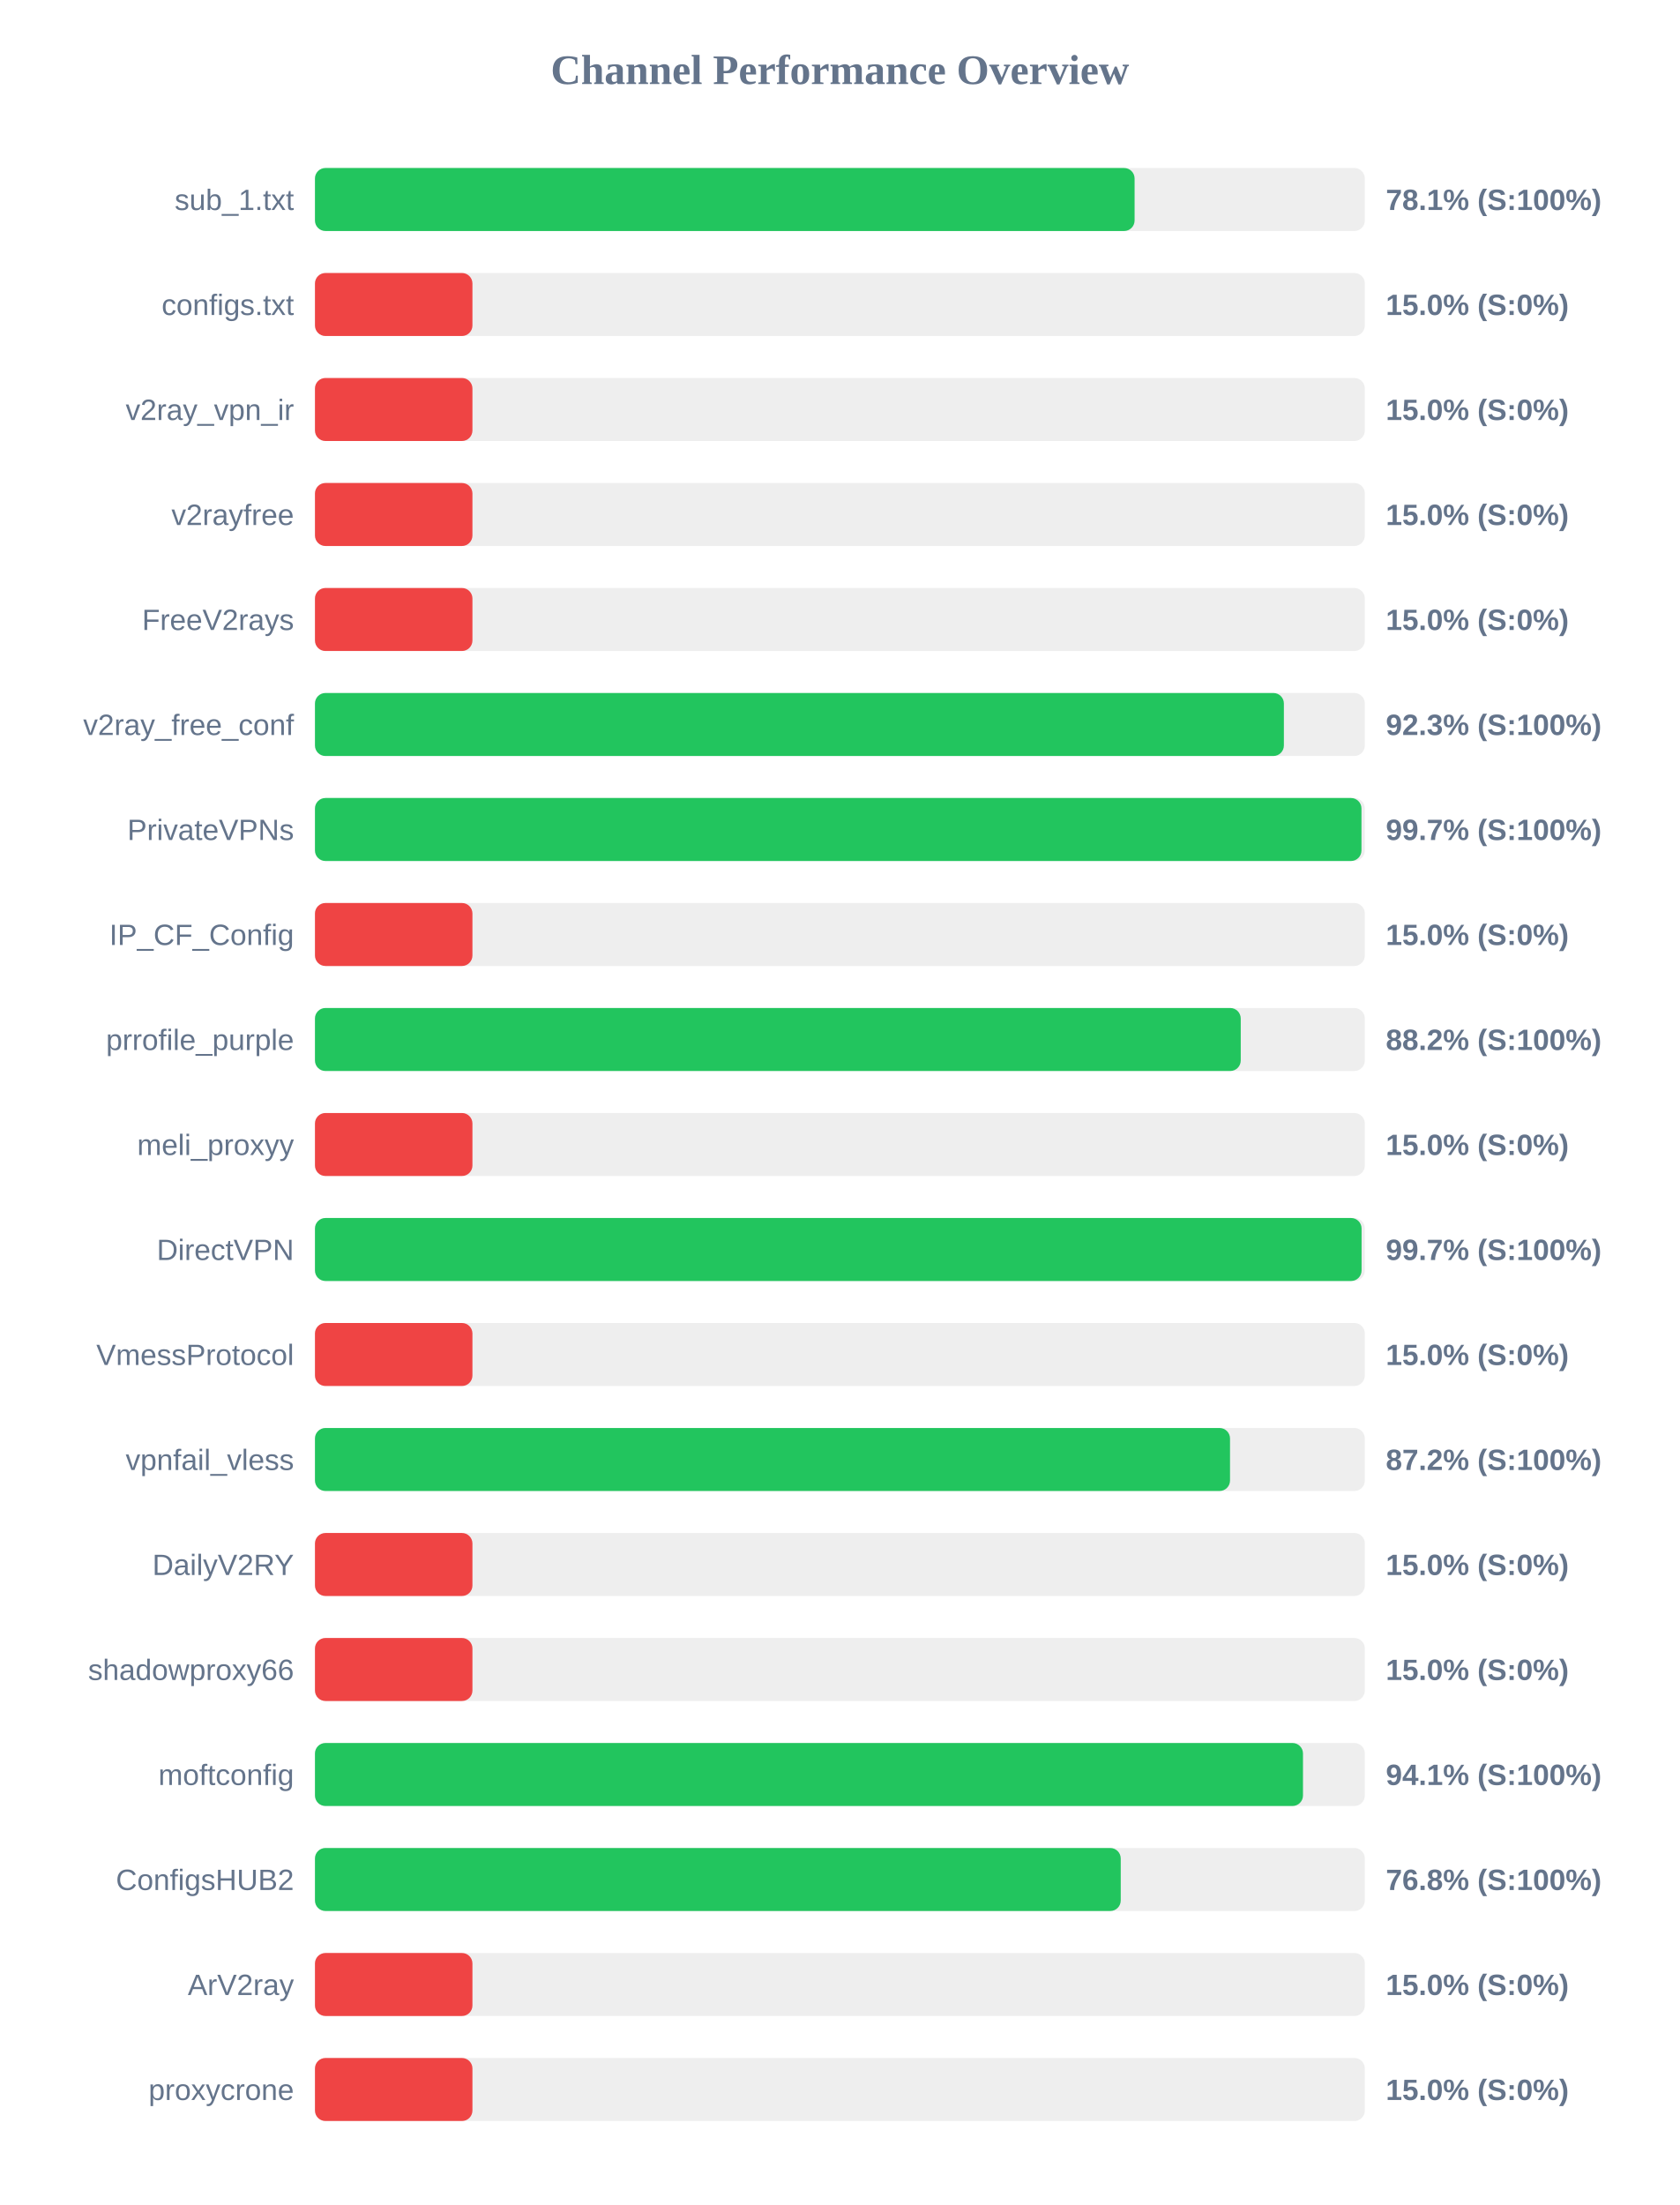
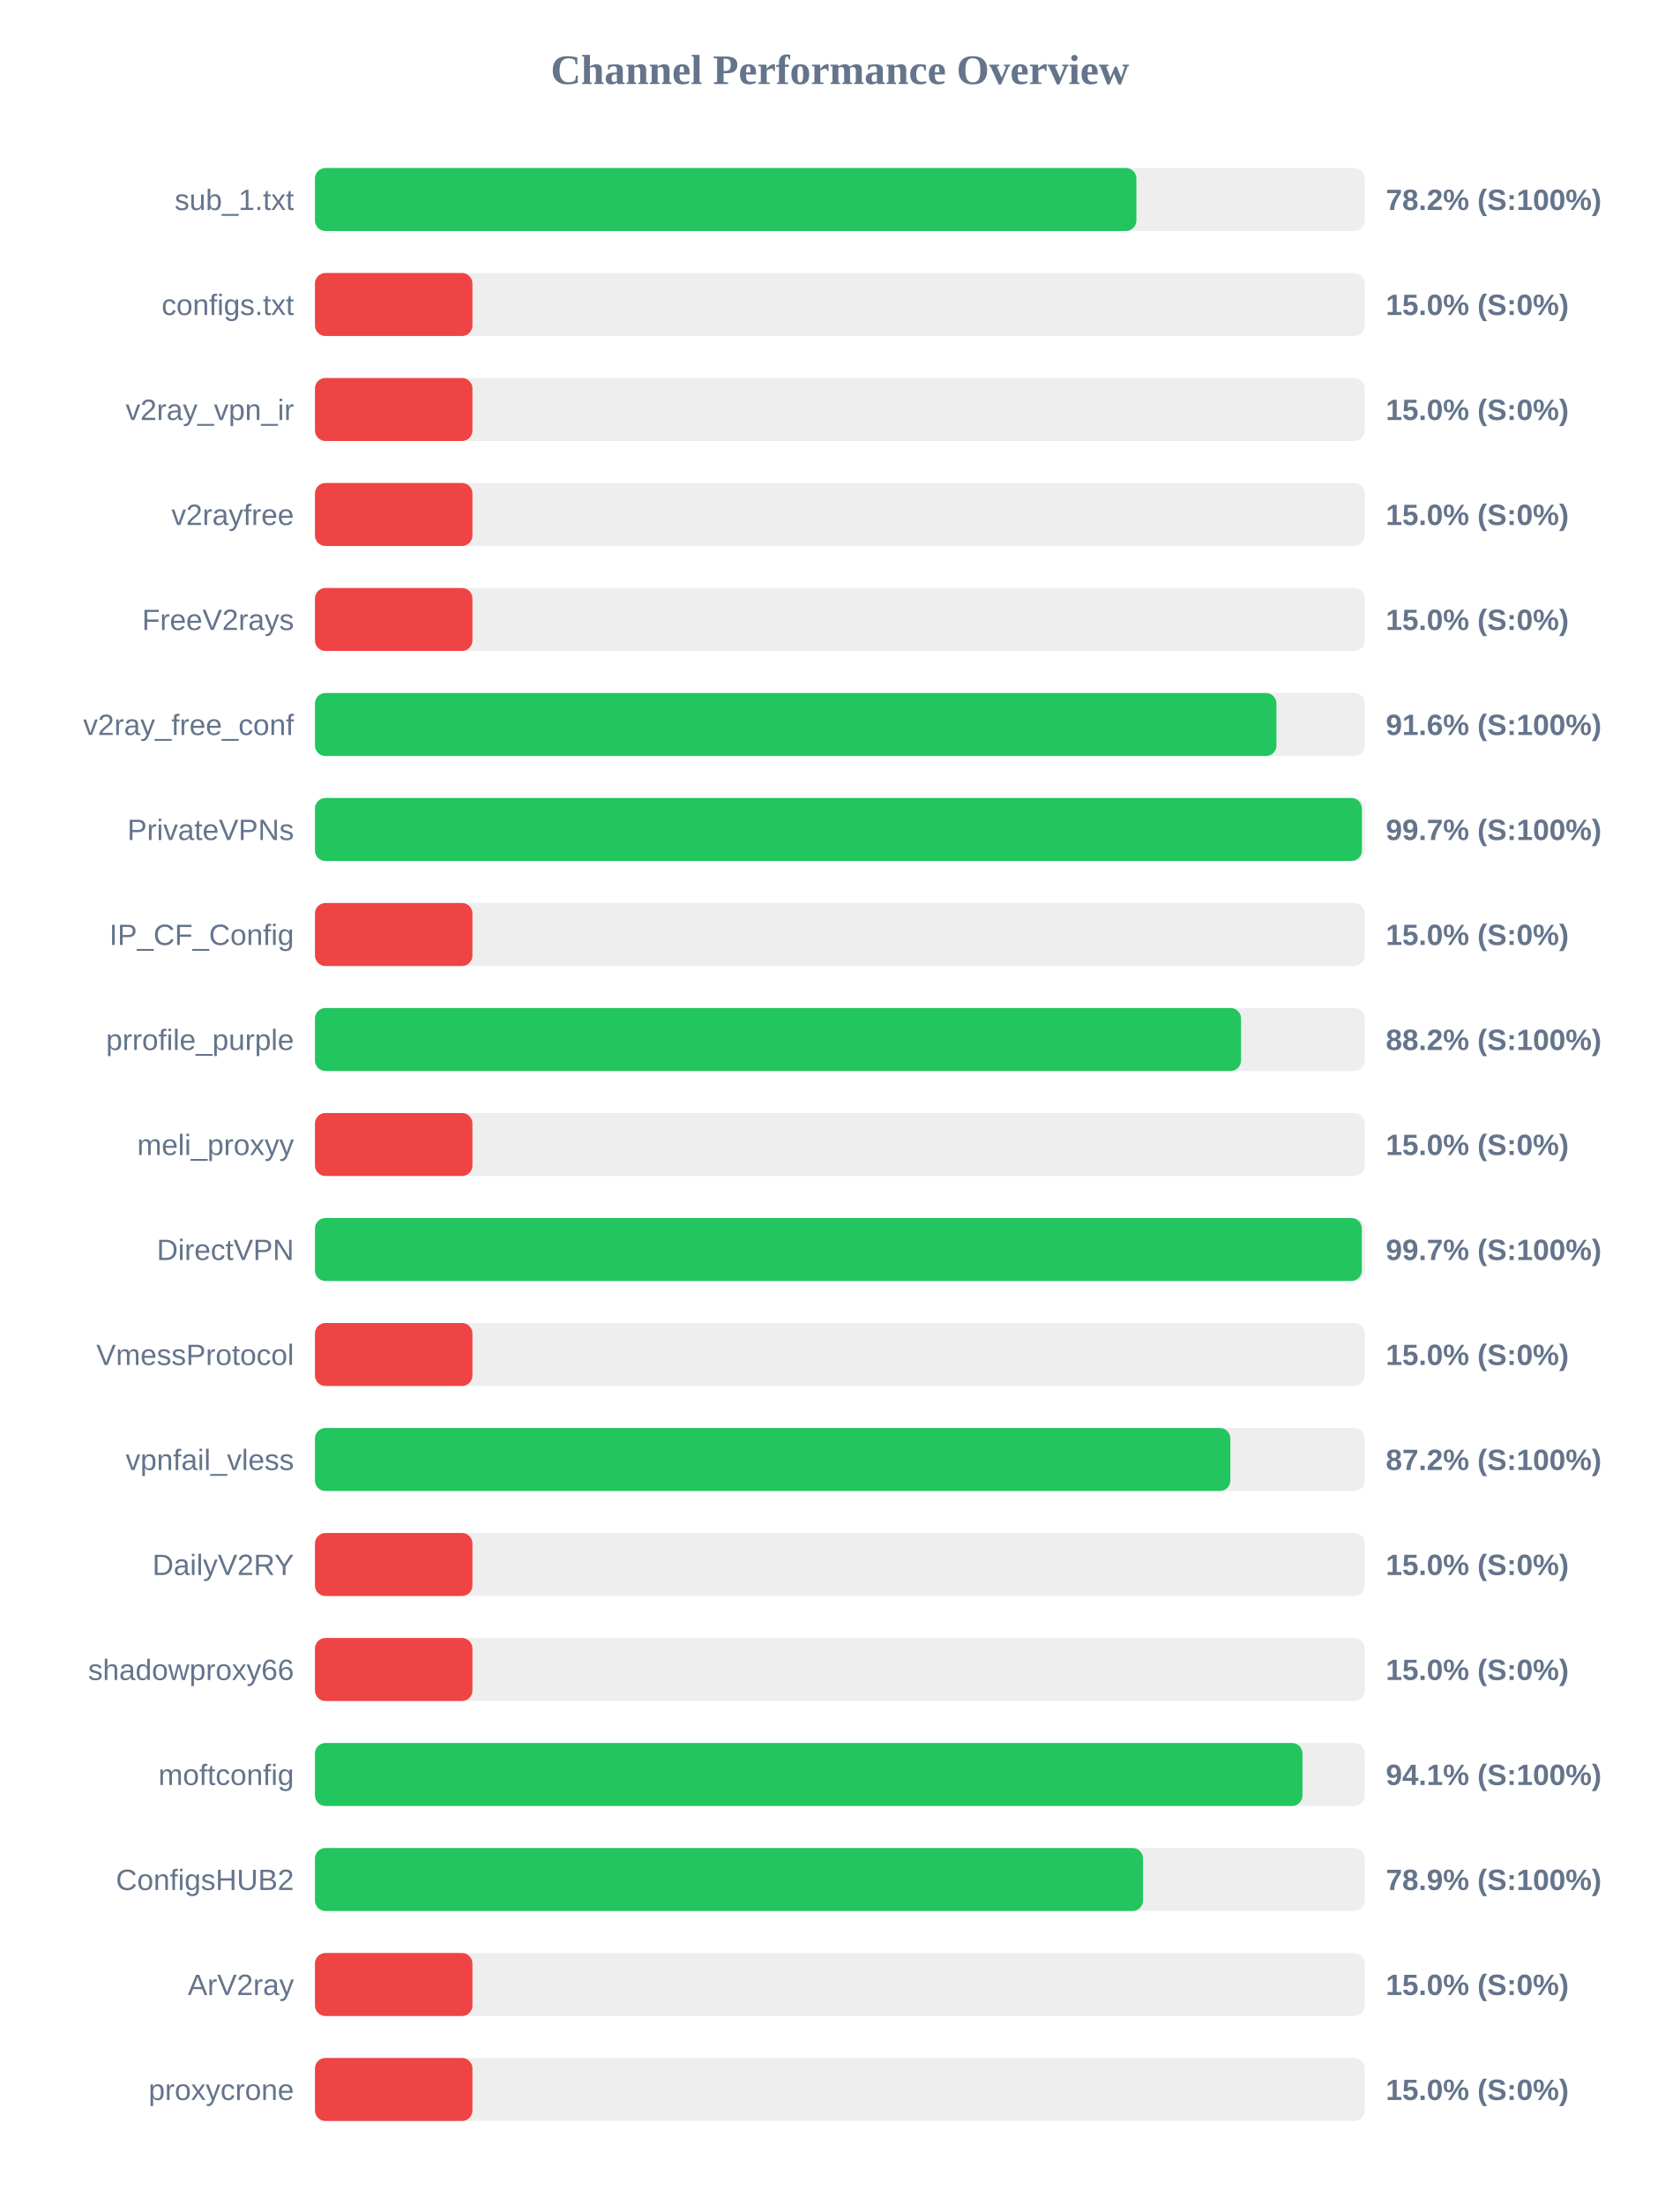
<svg xmlns="http://www.w3.org/2000/svg" width="800" height="1050" version="1.1">
  <style>
        .row { font: 14px Arial; fill: #64748b; }
        .score { font: bold 14px Arial; fill: #64748b; }
    </style>
  <text x="400" y="40" text-anchor="middle" font-size="20px" font-weight="bold" fill="#64748b">Channel Performance Overview</text>
  <rect x="150" y="80" width="500" height="30" fill="#eee" rx="5" />
-   <rect x="150" y="80" width="390.35" height="30" fill="#22c55e" rx="5" />
+   <rect x="150" y="80" width="391.2" height="30" fill="#22c55e" rx="5" />
  <text x="140" y="100" text-anchor="end" class="row">sub_1.txt</text>
-   <text x="660" y="100" text-anchor="start" class="score">78.1% (S:100%)</text>
+   <text x="660" y="100" text-anchor="start" class="score">78.2% (S:100%)</text>
  <rect x="150" y="130" width="500" height="30" fill="#eee" rx="5" />
  <rect x="150" y="130" width="75.0" height="30" fill="#ef4444" rx="5" />
  <text x="140" y="150" text-anchor="end" class="row">configs.txt</text>
  <text x="660" y="150" text-anchor="start" class="score">15.0% (S:0%)</text>
  <rect x="150" y="180" width="500" height="30" fill="#eee" rx="5" />
  <rect x="150" y="180" width="75.0" height="30" fill="#ef4444" rx="5" />
  <text x="140" y="200" text-anchor="end" class="row">v2ray_vpn_ir</text>
  <text x="660" y="200" text-anchor="start" class="score">15.0% (S:0%)</text>
  <rect x="150" y="230" width="500" height="30" fill="#eee" rx="5" />
  <rect x="150" y="230" width="75.0" height="30" fill="#ef4444" rx="5" />
  <text x="140" y="250" text-anchor="end" class="row">v2rayfree</text>
  <text x="660" y="250" text-anchor="start" class="score">15.0% (S:0%)</text>
  <rect x="150" y="280" width="500" height="30" fill="#eee" rx="5" />
  <rect x="150" y="280" width="75.0" height="30" fill="#ef4444" rx="5" />
  <text x="140" y="300" text-anchor="end" class="row">FreeV2rays</text>
  <text x="660" y="300" text-anchor="start" class="score">15.0% (S:0%)</text>
  <rect x="150" y="330" width="500" height="30" fill="#eee" rx="5" />
-   <rect x="150" y="330" width="461.45" height="30" fill="#22c55e" rx="5" />
+   <rect x="150" y="330" width="457.9" height="30" fill="#22c55e" rx="5" />
  <text x="140" y="350" text-anchor="end" class="row">v2ray_free_conf</text>
-   <text x="660" y="350" text-anchor="start" class="score">92.3% (S:100%)</text>
+   <text x="660" y="350" text-anchor="start" class="score">91.6% (S:100%)</text>
  <rect x="150" y="380" width="500" height="30" fill="#eee" rx="5" />
-   <rect x="150" y="380" width="498.4" height="30" fill="#22c55e" rx="5" />
+   <rect x="150" y="380" width="498.6" height="30" fill="#22c55e" rx="5" />
  <text x="140" y="400" text-anchor="end" class="row">PrivateVPNs</text>
  <text x="660" y="400" text-anchor="start" class="score">99.7% (S:100%)</text>
  <rect x="150" y="430" width="500" height="30" fill="#eee" rx="5" />
  <rect x="150" y="430" width="75.0" height="30" fill="#ef4444" rx="5" />
  <text x="140" y="450" text-anchor="end" class="row">IP_CF_Config</text>
  <text x="660" y="450" text-anchor="start" class="score">15.0% (S:0%)</text>
  <rect x="150" y="480" width="500" height="30" fill="#eee" rx="5" />
-   <rect x="150" y="480" width="440.9" height="30" fill="#22c55e" rx="5" />
+   <rect x="150" y="480" width="441.05" height="30" fill="#22c55e" rx="5" />
  <text x="140" y="500" text-anchor="end" class="row">prrofile_purple</text>
  <text x="660" y="500" text-anchor="start" class="score">88.2% (S:100%)</text>
  <rect x="150" y="530" width="500" height="30" fill="#eee" rx="5" />
  <rect x="150" y="530" width="75.0" height="30" fill="#ef4444" rx="5" />
  <text x="140" y="550" text-anchor="end" class="row">meli_proxyy</text>
  <text x="660" y="550" text-anchor="start" class="score">15.0% (S:0%)</text>
  <rect x="150" y="580" width="500" height="30" fill="#eee" rx="5" />
-   <rect x="150" y="580" width="498.45" height="30" fill="#22c55e" rx="5" />
+   <rect x="150" y="580" width="498.55" height="30" fill="#22c55e" rx="5" />
  <text x="140" y="600" text-anchor="end" class="row">DirectVPN</text>
  <text x="660" y="600" text-anchor="start" class="score">99.7% (S:100%)</text>
  <rect x="150" y="630" width="500" height="30" fill="#eee" rx="5" />
  <rect x="150" y="630" width="75.0" height="30" fill="#ef4444" rx="5" />
  <text x="140" y="650" text-anchor="end" class="row">VmessProtocol</text>
  <text x="660" y="650" text-anchor="start" class="score">15.0% (S:0%)</text>
  <rect x="150" y="680" width="500" height="30" fill="#eee" rx="5" />
-   <rect x="150" y="680" width="435.8" height="30" fill="#22c55e" rx="5" />
+   <rect x="150" y="680" width="435.95" height="30" fill="#22c55e" rx="5" />
  <text x="140" y="700" text-anchor="end" class="row">vpnfail_vless</text>
  <text x="660" y="700" text-anchor="start" class="score">87.2% (S:100%)</text>
  <rect x="150" y="730" width="500" height="30" fill="#eee" rx="5" />
  <rect x="150" y="730" width="75.0" height="30" fill="#ef4444" rx="5" />
  <text x="140" y="750" text-anchor="end" class="row">DailyV2RY</text>
  <text x="660" y="750" text-anchor="start" class="score">15.0% (S:0%)</text>
  <rect x="150" y="780" width="500" height="30" fill="#eee" rx="5" />
  <rect x="150" y="780" width="75.0" height="30" fill="#ef4444" rx="5" />
  <text x="140" y="800" text-anchor="end" class="row">shadowproxy66</text>
  <text x="660" y="800" text-anchor="start" class="score">15.0% (S:0%)</text>
  <rect x="150" y="830" width="500" height="30" fill="#eee" rx="5" />
-   <rect x="150" y="830" width="470.55" height="30" fill="#22c55e" rx="5" />
+   <rect x="150" y="830" width="470.3" height="30" fill="#22c55e" rx="5" />
  <text x="140" y="850" text-anchor="end" class="row">moftconfig</text>
  <text x="660" y="850" text-anchor="start" class="score">94.1% (S:100%)</text>
  <rect x="150" y="880" width="500" height="30" fill="#eee" rx="5" />
-   <rect x="150" y="880" width="383.75" height="30" fill="#22c55e" rx="5" />
+   <rect x="150" y="880" width="394.35" height="30" fill="#22c55e" rx="5" />
  <text x="140" y="900" text-anchor="end" class="row">ConfigsHUB2</text>
-   <text x="660" y="900" text-anchor="start" class="score">76.8% (S:100%)</text>
+   <text x="660" y="900" text-anchor="start" class="score">78.9% (S:100%)</text>
  <rect x="150" y="930" width="500" height="30" fill="#eee" rx="5" />
  <rect x="150" y="930" width="75.0" height="30" fill="#ef4444" rx="5" />
  <text x="140" y="950" text-anchor="end" class="row">ArV2ray</text>
  <text x="660" y="950" text-anchor="start" class="score">15.0% (S:0%)</text>
  <rect x="150" y="980" width="500" height="30" fill="#eee" rx="5" />
  <rect x="150" y="980" width="75.0" height="30" fill="#ef4444" rx="5" />
  <text x="140" y="1000" text-anchor="end" class="row">proxycrone</text>
  <text x="660" y="1000" text-anchor="start" class="score">15.0% (S:0%)</text>
</svg>
